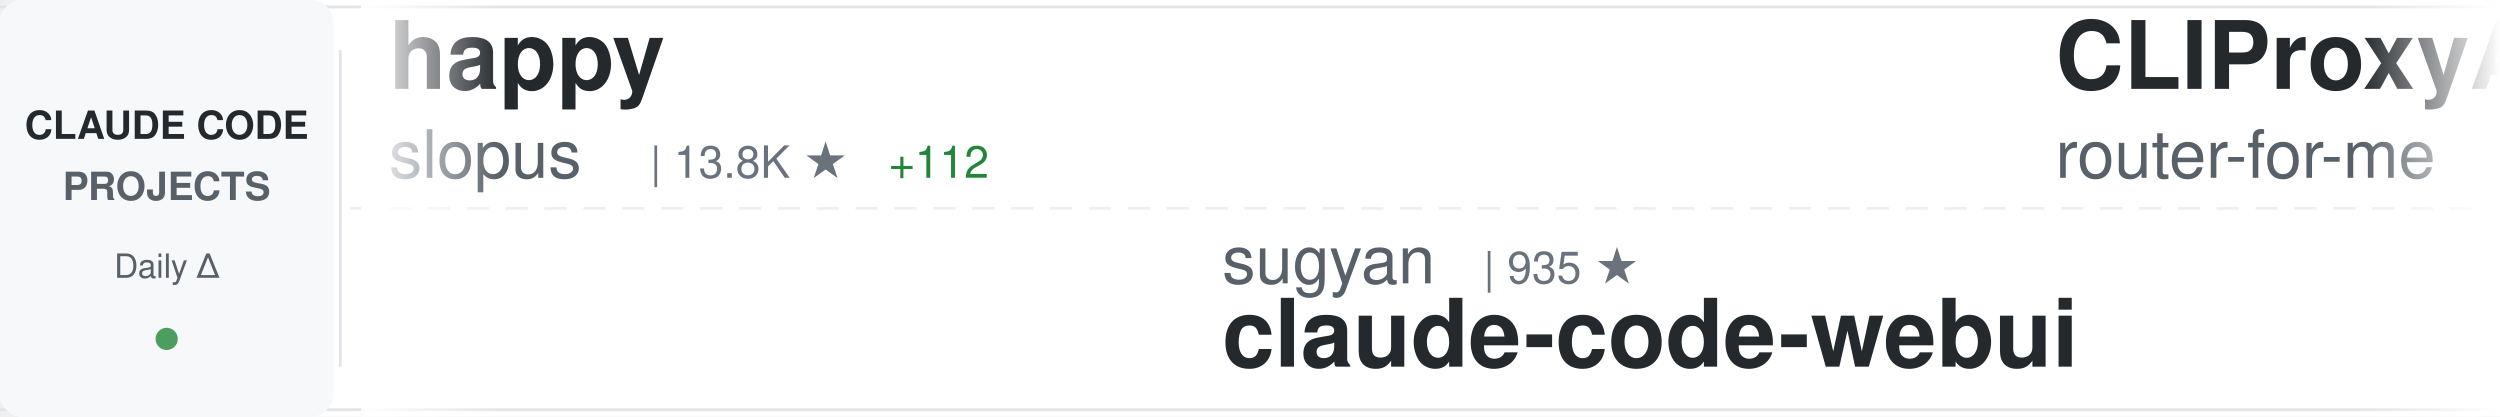
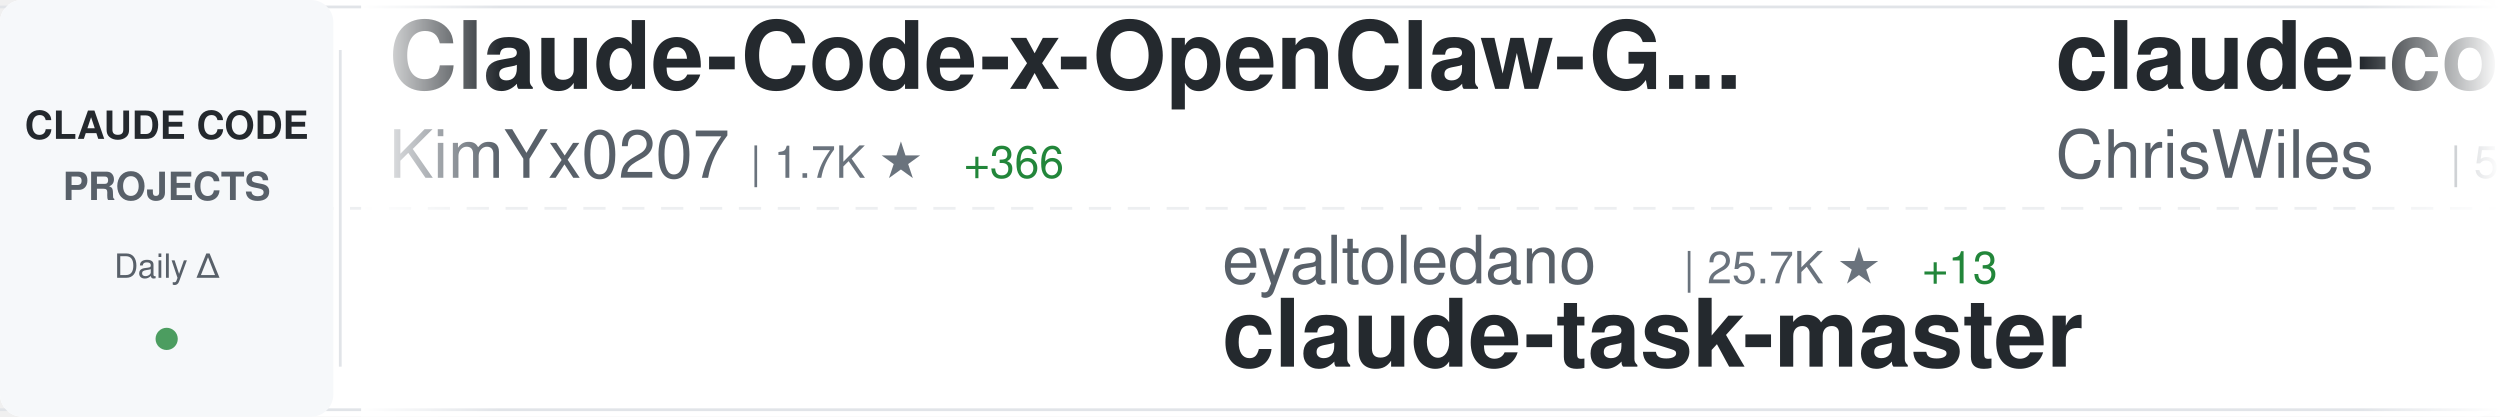
<svg xmlns="http://www.w3.org/2000/svg" width="900" height="150">
  <defs>
    <linearGradient id="awesomeLeftFade" x1="0%" y1="0%" x2="100%" y2="0%">
      <stop offset="0%" style="stop-color:#ffffff;stop-opacity:1" />
      <stop offset="100%" style="stop-color:#ffffff;stop-opacity:0" />
    </linearGradient>
    <linearGradient id="awesomeRightFade" x1="0%" y1="0%" x2="100%" y2="0%">
      <stop offset="0%" style="stop-color:#ffffff;stop-opacity:0" />
      <stop offset="100%" style="stop-color:#ffffff;stop-opacity:1" />
    </linearGradient>
  </defs>
  <rect width="900" height="150" fill="#ffffff" rx="8" />
  <rect x="0" y="2" width="900" height="1" fill="#e1e4e8" />
  <rect x="0" y="147" width="900" height="1" fill="#e1e4e8" />
  <line x1="0" y1="75" x2="900" y2="75" stroke="#e1e4e8" stroke-width="1" stroke-dasharray="8 6" opacity="0.6" />
  <rect x="0" y="0" width="120" height="150" fill="#f6f8fa" rx="8" />
  <text x="60" y="50" font-family="-apple-system, BlinkMacSystemFont, 'Segoe UI', Helvetica, Arial, sans-serif" font-size="14" font-weight="600" fill="#24292e" text-anchor="middle">CLAUDE CODE</text>
  <text x="60" y="72" font-family="-apple-system, BlinkMacSystemFont, 'Segoe UI', Helvetica, Arial, sans-serif" font-size="14" font-weight="600" fill="#586069" text-anchor="middle">PROJECTS</text>
  <text x="60" y="100" font-family="-apple-system, BlinkMacSystemFont, 'Segoe UI', Helvetica, Arial, sans-serif" font-size="12" font-weight="500" fill="#586069" text-anchor="middle">Daily Δ</text>
  <circle cx="60" cy="122" r="4" fill="#22863a" opacity="0.8" />
  <rect x="122" y="18" width="1" height="114" fill="#e1e4e8" />
  <clipPath id="awesomeTickerClip">
    <rect x="130" y="0" width="770" height="150" />
  </clipPath>
  <g clip-path="url(#awesomeTickerClip)">
    <g id="awesomeTickerItems">
      <animateTransform attributeName="transform" attributeType="XML" type="translate" from="0 0" to="-3000 0" dur="54s" repeatCount="indefinite" />
      <g transform="translate(0, 0)">
-         <text x="140" y="32" font-family="-apple-system, BlinkMacSystemFont, 'Segoe UI', Helvetica, Arial, sans-serif" font-size="34" font-weight="600" fill="#24292e">happy</text>
-         <text x="140" y="64" font-family="-apple-system, BlinkMacSystemFont, 'Segoe UI', Helvetica, Arial, sans-serif" font-size="24" font-weight="400" fill="#586069">slopus</text>
-         <text x="234" y="64" font-family="-apple-system, BlinkMacSystemFont, 'Segoe UI', Helvetica, Arial, sans-serif" font-size="16" font-weight="500" fill="#6a737d">| 13.8K ★</text>
-         <text x="320" y="64" font-family="-apple-system, BlinkMacSystemFont, 'Segoe UI', Helvetica, Arial, sans-serif" font-size="16" font-weight="500" fill="#22863a"> +112</text>
+         <text x="140" y="32" font-family="-apple-system, BlinkMacSystemFont, 'Segoe UI', Helvetica, Arial, sans-serif" font-size="34" font-weight="600" fill="#24292e">Claude-Code-x-OpenClaw-G...</text>
+         <text x="140" y="64" font-family="-apple-system, BlinkMacSystemFont, 'Segoe UI', Helvetica, Arial, sans-serif" font-size="24" font-weight="400" fill="#586069">KimYx0207</text>
+         <text x="270" y="64" font-family="-apple-system, BlinkMacSystemFont, 'Segoe UI', Helvetica, Arial, sans-serif" font-size="16" font-weight="500" fill="#6a737d">| 1.7K ★</text>
+         <text x="347" y="64" font-family="-apple-system, BlinkMacSystemFont, 'Segoe UI', Helvetica, Arial, sans-serif" font-size="16" font-weight="500" fill="#22863a"> +366</text>
      </g>
      <g transform="translate(300, 0)">
-         <text x="140" y="102" font-family="-apple-system, BlinkMacSystemFont, 'Segoe UI', Helvetica, Arial, sans-serif" font-size="24" font-weight="400" fill="#586069">sugyan</text>
-         <text x="234" y="102" font-family="-apple-system, BlinkMacSystemFont, 'Segoe UI', Helvetica, Arial, sans-serif" font-size="16" font-weight="500" fill="#6a737d">| 935 ★</text>
-         <text x="140" y="132" font-family="-apple-system, BlinkMacSystemFont, 'Segoe UI', Helvetica, Arial, sans-serif" font-size="34" font-weight="600" fill="#24292e">claude-code-webui</text>
+         <text x="140" y="102" font-family="-apple-system, BlinkMacSystemFont, 'Segoe UI', Helvetica, Arial, sans-serif" font-size="24" font-weight="400" fill="#586069">eyaltoledano</text>
+         <text x="306" y="102" font-family="-apple-system, BlinkMacSystemFont, 'Segoe UI', Helvetica, Arial, sans-serif" font-size="16" font-weight="500" fill="#6a737d">| 25.7K ★</text>
+         <text x="392" y="102" font-family="-apple-system, BlinkMacSystemFont, 'Segoe UI', Helvetica, Arial, sans-serif" font-size="16" font-weight="500" fill="#22863a"> +13</text>
+         <text x="140" y="132" font-family="-apple-system, BlinkMacSystemFont, 'Segoe UI', Helvetica, Arial, sans-serif" font-size="34" font-weight="600" fill="#24292e">claude-task-master</text>
      </g>
      <g transform="translate(600, 0)">
-         <text x="140" y="32" font-family="-apple-system, BlinkMacSystemFont, 'Segoe UI', Helvetica, Arial, sans-serif" font-size="34" font-weight="600" fill="#24292e">CLIProxyAPI</text>
-         <text x="140" y="64" font-family="-apple-system, BlinkMacSystemFont, 'Segoe UI', Helvetica, Arial, sans-serif" font-size="24" font-weight="400" fill="#586069">router-for-me</text>
-         <text x="318" y="64" font-family="-apple-system, BlinkMacSystemFont, 'Segoe UI', Helvetica, Arial, sans-serif" font-size="16" font-weight="500" fill="#6a737d">| 12.1K ★</text>
-         <text x="404" y="64" font-family="-apple-system, BlinkMacSystemFont, 'Segoe UI', Helvetica, Arial, sans-serif" font-size="16" font-weight="500" fill="#22863a"> +242</text>
+         <text x="140" y="32" font-family="-apple-system, BlinkMacSystemFont, 'Segoe UI', Helvetica, Arial, sans-serif" font-size="34" font-weight="600" fill="#24292e">claude-code-showcase</text>
+         <text x="140" y="64" font-family="-apple-system, BlinkMacSystemFont, 'Segoe UI', Helvetica, Arial, sans-serif" font-size="24" font-weight="400" fill="#586069">ChrisWiles</text>
+         <text x="282" y="64" font-family="-apple-system, BlinkMacSystemFont, 'Segoe UI', Helvetica, Arial, sans-serif" font-size="16" font-weight="500" fill="#6a737d">| 5.4K ★</text>
+         <text x="359" y="64" font-family="-apple-system, BlinkMacSystemFont, 'Segoe UI', Helvetica, Arial, sans-serif" font-size="16" font-weight="500" fill="#22863a"> +4</text>
      </g>
      <g transform="translate(900, 0)">
-         <text x="140" y="102" font-family="-apple-system, BlinkMacSystemFont, 'Segoe UI', Helvetica, Arial, sans-serif" font-size="24" font-weight="400" fill="#586069">ericbuess</text>
-         <text x="270" y="102" font-family="-apple-system, BlinkMacSystemFont, 'Segoe UI', Helvetica, Arial, sans-serif" font-size="16" font-weight="500" fill="#6a737d">| 704 ★</text>
-         <text x="140" y="132" font-family="-apple-system, BlinkMacSystemFont, 'Segoe UI', Helvetica, Arial, sans-serif" font-size="34" font-weight="600" fill="#24292e">claude-code-docs</text>
+         <text x="140" y="102" font-family="-apple-system, BlinkMacSystemFont, 'Segoe UI', Helvetica, Arial, sans-serif" font-size="24" font-weight="400" fill="#586069">ghuntley</text>
+         <text x="258" y="102" font-family="-apple-system, BlinkMacSystemFont, 'Segoe UI', Helvetica, Arial, sans-serif" font-size="16" font-weight="500" fill="#6a737d">| 844 ★</text>
+         <text x="326" y="102" font-family="-apple-system, BlinkMacSystemFont, 'Segoe UI', Helvetica, Arial, sans-serif" font-size="16" font-weight="500" fill="#22863a"> +2</text>
+         <text x="140" y="132" font-family="-apple-system, BlinkMacSystemFont, 'Segoe UI', Helvetica, Arial, sans-serif" font-size="34" font-weight="600" fill="#24292e">claude-code-source-code-...</text>
      </g>
      <g transform="translate(1200, 0)">
-         <text x="140" y="32" font-family="-apple-system, BlinkMacSystemFont, 'Segoe UI', Helvetica, Arial, sans-serif" font-size="34" font-weight="600" fill="#24292e">Claudable</text>
-         <text x="140" y="64" font-family="-apple-system, BlinkMacSystemFont, 'Segoe UI', Helvetica, Arial, sans-serif" font-size="24" font-weight="400" fill="#586069">opactorai</text>
-         <text x="270" y="64" font-family="-apple-system, BlinkMacSystemFont, 'Segoe UI', Helvetica, Arial, sans-serif" font-size="16" font-weight="500" fill="#6a737d">| 3.8K ★</text>
-         <text x="347" y="64" font-family="-apple-system, BlinkMacSystemFont, 'Segoe UI', Helvetica, Arial, sans-serif" font-size="16" font-weight="500" fill="#22863a"> +5</text>
+         <text x="140" y="32" font-family="-apple-system, BlinkMacSystemFont, 'Segoe UI', Helvetica, Arial, sans-serif" font-size="34" font-weight="600" fill="#24292e">claude-code-mastering</text>
+         <text x="140" y="64" font-family="-apple-system, BlinkMacSystemFont, 'Segoe UI', Helvetica, Arial, sans-serif" font-size="24" font-weight="400" fill="#586069">revfactory</text>
+         <text x="282" y="64" font-family="-apple-system, BlinkMacSystemFont, 'Segoe UI', Helvetica, Arial, sans-serif" font-size="16" font-weight="500" fill="#6a737d">| 757 ★</text>
      </g>
      <g transform="translate(1500, 0)">
-         <text x="140" y="102" font-family="-apple-system, BlinkMacSystemFont, 'Segoe UI', Helvetica, Arial, sans-serif" font-size="24" font-weight="400" fill="#586069">centminmod</text>
-         <text x="282" y="102" font-family="-apple-system, BlinkMacSystemFont, 'Segoe UI', Helvetica, Arial, sans-serif" font-size="16" font-weight="500" fill="#6a737d">| 1.9K ★</text>
-         <text x="359" y="102" font-family="-apple-system, BlinkMacSystemFont, 'Segoe UI', Helvetica, Arial, sans-serif" font-size="16" font-weight="500" fill="#22863a"> +1</text>
-         <text x="140" y="132" font-family="-apple-system, BlinkMacSystemFont, 'Segoe UI', Helvetica, Arial, sans-serif" font-size="34" font-weight="600" fill="#24292e">my-claude-code-setup</text>
+         <text x="140" y="102" font-family="-apple-system, BlinkMacSystemFont, 'Segoe UI', Helvetica, Arial, sans-serif" font-size="24" font-weight="400" fill="#586069">anthropics</text>
+         <text x="282" y="102" font-family="-apple-system, BlinkMacSystemFont, 'Segoe UI', Helvetica, Arial, sans-serif" font-size="16" font-weight="500" fill="#6a737d">| 1.5K ★</text>
+         <text x="359" y="102" font-family="-apple-system, BlinkMacSystemFont, 'Segoe UI', Helvetica, Arial, sans-serif" font-size="16" font-weight="500" fill="#22863a"> +11</text>
+         <text x="140" y="132" font-family="-apple-system, BlinkMacSystemFont, 'Segoe UI', Helvetica, Arial, sans-serif" font-size="34" font-weight="600" fill="#24292e">claude-agent-sdk-demos</text>
      </g>
      <g transform="translate(1800, 0)">
-         <text x="140" y="32" font-family="-apple-system, BlinkMacSystemFont, 'Segoe UI', Helvetica, Arial, sans-serif" font-size="34" font-weight="600" fill="#24292e">ralph</text>
-         <text x="140" y="64" font-family="-apple-system, BlinkMacSystemFont, 'Segoe UI', Helvetica, Arial, sans-serif" font-size="24" font-weight="400" fill="#586069">snarktank</text>
-         <text x="270" y="64" font-family="-apple-system, BlinkMacSystemFont, 'Segoe UI', Helvetica, Arial, sans-serif" font-size="16" font-weight="500" fill="#6a737d">| 11.6K ★</text>
-         <text x="356" y="64" font-family="-apple-system, BlinkMacSystemFont, 'Segoe UI', Helvetica, Arial, sans-serif" font-size="16" font-weight="500" fill="#22863a"> +118</text>
+         <text x="140" y="32" font-family="-apple-system, BlinkMacSystemFont, 'Segoe UI', Helvetica, Arial, sans-serif" font-size="34" font-weight="600" fill="#24292e">agents</text>
+         <text x="140" y="64" font-family="-apple-system, BlinkMacSystemFont, 'Segoe UI', Helvetica, Arial, sans-serif" font-size="24" font-weight="400" fill="#586069">wshobson</text>
+         <text x="258" y="64" font-family="-apple-system, BlinkMacSystemFont, 'Segoe UI', Helvetica, Arial, sans-serif" font-size="16" font-weight="500" fill="#6a737d">| 29.6K ★</text>
+         <text x="344" y="64" font-family="-apple-system, BlinkMacSystemFont, 'Segoe UI', Helvetica, Arial, sans-serif" font-size="16" font-weight="500" fill="#22863a"> +129</text>
      </g>
      <g transform="translate(2100, 0)">
-         <text x="140" y="102" font-family="-apple-system, BlinkMacSystemFont, 'Segoe UI', Helvetica, Arial, sans-serif" font-size="24" font-weight="400" fill="#586069">anthropics</text>
-         <text x="282" y="102" font-family="-apple-system, BlinkMacSystemFont, 'Segoe UI', Helvetica, Arial, sans-serif" font-size="16" font-weight="500" fill="#6a737d">| 8.5K ★</text>
-         <text x="359" y="102" font-family="-apple-system, BlinkMacSystemFont, 'Segoe UI', Helvetica, Arial, sans-serif" font-size="16" font-weight="500" fill="#22863a"> +81</text>
-         <text x="140" y="132" font-family="-apple-system, BlinkMacSystemFont, 'Segoe UI', Helvetica, Arial, sans-serif" font-size="34" font-weight="600" fill="#24292e">claude-plugins-official</text>
+         <text x="140" y="102" font-family="-apple-system, BlinkMacSystemFont, 'Segoe UI', Helvetica, Arial, sans-serif" font-size="24" font-weight="400" fill="#586069">davila7</text>
+         <text x="246" y="102" font-family="-apple-system, BlinkMacSystemFont, 'Segoe UI', Helvetica, Arial, sans-serif" font-size="16" font-weight="500" fill="#6a737d">| 21.5K ★</text>
+         <text x="332" y="102" font-family="-apple-system, BlinkMacSystemFont, 'Segoe UI', Helvetica, Arial, sans-serif" font-size="16" font-weight="500" fill="#22863a"> +58</text>
+         <text x="140" y="132" font-family="-apple-system, BlinkMacSystemFont, 'Segoe UI', Helvetica, Arial, sans-serif" font-size="34" font-weight="600" fill="#24292e">claude-code-templates</text>
      </g>
      <g transform="translate(2400, 0)">
-         <text x="140" y="32" font-family="-apple-system, BlinkMacSystemFont, 'Segoe UI', Helvetica, Arial, sans-serif" font-size="34" font-weight="600" fill="#24292e">Claude-Code-Remote</text>
-         <text x="140" y="64" font-family="-apple-system, BlinkMacSystemFont, 'Segoe UI', Helvetica, Arial, sans-serif" font-size="24" font-weight="400" fill="#586069">JessyTsui</text>
-         <text x="270" y="64" font-family="-apple-system, BlinkMacSystemFont, 'Segoe UI', Helvetica, Arial, sans-serif" font-size="16" font-weight="500" fill="#6a737d">| 1.1K ★</text>
-         <text x="347" y="64" font-family="-apple-system, BlinkMacSystemFont, 'Segoe UI', Helvetica, Arial, sans-serif" font-size="16" font-weight="500" fill="#22863a"> +4</text>
+         <text x="140" y="32" font-family="-apple-system, BlinkMacSystemFont, 'Segoe UI', Helvetica, Arial, sans-serif" font-size="34" font-weight="600" fill="#24292e">claude-code-base-action</text>
+         <text x="140" y="64" font-family="-apple-system, BlinkMacSystemFont, 'Segoe UI', Helvetica, Arial, sans-serif" font-size="24" font-weight="400" fill="#586069">anthropics</text>
+         <text x="282" y="64" font-family="-apple-system, BlinkMacSystemFont, 'Segoe UI', Helvetica, Arial, sans-serif" font-size="16" font-weight="500" fill="#6a737d">| 589 ★</text>
      </g>
      <g transform="translate(2700, 0)">
-         <text x="140" y="102" font-family="-apple-system, BlinkMacSystemFont, 'Segoe UI', Helvetica, Arial, sans-serif" font-size="24" font-weight="400" fill="#586069">zebbern</text>
-         <text x="246" y="102" font-family="-apple-system, BlinkMacSystemFont, 'Segoe UI', Helvetica, Arial, sans-serif" font-size="16" font-weight="500" fill="#6a737d">| 3.5K ★</text>
-         <text x="323" y="102" font-family="-apple-system, BlinkMacSystemFont, 'Segoe UI', Helvetica, Arial, sans-serif" font-size="16" font-weight="500" fill="#22863a"> +13</text>
-         <text x="140" y="132" font-family="-apple-system, BlinkMacSystemFont, 'Segoe UI', Helvetica, Arial, sans-serif" font-size="34" font-weight="600" fill="#24292e">claude-code-guide</text>
+         <text x="140" y="102" font-family="-apple-system, BlinkMacSystemFont, 'Segoe UI', Helvetica, Arial, sans-serif" font-size="24" font-weight="400" fill="#586069">Yuyz0112</text>
+         <text x="258" y="102" font-family="-apple-system, BlinkMacSystemFont, 'Segoe UI', Helvetica, Arial, sans-serif" font-size="16" font-weight="500" fill="#6a737d">| 2.1K ★</text>
+         <text x="335" y="102" font-family="-apple-system, BlinkMacSystemFont, 'Segoe UI', Helvetica, Arial, sans-serif" font-size="16" font-weight="500" fill="#22863a"> +2</text>
+         <text x="140" y="132" font-family="-apple-system, BlinkMacSystemFont, 'Segoe UI', Helvetica, Arial, sans-serif" font-size="34" font-weight="600" fill="#24292e">claude-code-reverse</text>
      </g>
      <g transform="translate(3000, 0)">
-         <text x="140" y="32" font-family="-apple-system, BlinkMacSystemFont, 'Segoe UI', Helvetica, Arial, sans-serif" font-size="34" font-weight="600" fill="#24292e">happy</text>
-         <text x="140" y="64" font-family="-apple-system, BlinkMacSystemFont, 'Segoe UI', Helvetica, Arial, sans-serif" font-size="24" font-weight="400" fill="#586069">slopus</text>
-         <text x="234" y="64" font-family="-apple-system, BlinkMacSystemFont, 'Segoe UI', Helvetica, Arial, sans-serif" font-size="16" font-weight="500" fill="#6a737d">| 13.8K ★</text>
-         <text x="320" y="64" font-family="-apple-system, BlinkMacSystemFont, 'Segoe UI', Helvetica, Arial, sans-serif" font-size="16" font-weight="500" fill="#22863a"> +112</text>
+         <text x="140" y="32" font-family="-apple-system, BlinkMacSystemFont, 'Segoe UI', Helvetica, Arial, sans-serif" font-size="34" font-weight="600" fill="#24292e">Claude-Code-x-OpenClaw-G...</text>
+         <text x="140" y="64" font-family="-apple-system, BlinkMacSystemFont, 'Segoe UI', Helvetica, Arial, sans-serif" font-size="24" font-weight="400" fill="#586069">KimYx0207</text>
+         <text x="270" y="64" font-family="-apple-system, BlinkMacSystemFont, 'Segoe UI', Helvetica, Arial, sans-serif" font-size="16" font-weight="500" fill="#6a737d">| 1.7K ★</text>
+         <text x="347" y="64" font-family="-apple-system, BlinkMacSystemFont, 'Segoe UI', Helvetica, Arial, sans-serif" font-size="16" font-weight="500" fill="#22863a"> +366</text>
      </g>
      <g transform="translate(3300, 0)">
-         <text x="140" y="102" font-family="-apple-system, BlinkMacSystemFont, 'Segoe UI', Helvetica, Arial, sans-serif" font-size="24" font-weight="400" fill="#586069">sugyan</text>
-         <text x="234" y="102" font-family="-apple-system, BlinkMacSystemFont, 'Segoe UI', Helvetica, Arial, sans-serif" font-size="16" font-weight="500" fill="#6a737d">| 935 ★</text>
-         <text x="140" y="132" font-family="-apple-system, BlinkMacSystemFont, 'Segoe UI', Helvetica, Arial, sans-serif" font-size="34" font-weight="600" fill="#24292e">claude-code-webui</text>
+         <text x="140" y="102" font-family="-apple-system, BlinkMacSystemFont, 'Segoe UI', Helvetica, Arial, sans-serif" font-size="24" font-weight="400" fill="#586069">eyaltoledano</text>
+         <text x="306" y="102" font-family="-apple-system, BlinkMacSystemFont, 'Segoe UI', Helvetica, Arial, sans-serif" font-size="16" font-weight="500" fill="#6a737d">| 25.7K ★</text>
+         <text x="392" y="102" font-family="-apple-system, BlinkMacSystemFont, 'Segoe UI', Helvetica, Arial, sans-serif" font-size="16" font-weight="500" fill="#22863a"> +13</text>
+         <text x="140" y="132" font-family="-apple-system, BlinkMacSystemFont, 'Segoe UI', Helvetica, Arial, sans-serif" font-size="34" font-weight="600" fill="#24292e">claude-task-master</text>
      </g>
      <g transform="translate(3600, 0)">
-         <text x="140" y="32" font-family="-apple-system, BlinkMacSystemFont, 'Segoe UI', Helvetica, Arial, sans-serif" font-size="34" font-weight="600" fill="#24292e">CLIProxyAPI</text>
-         <text x="140" y="64" font-family="-apple-system, BlinkMacSystemFont, 'Segoe UI', Helvetica, Arial, sans-serif" font-size="24" font-weight="400" fill="#586069">router-for-me</text>
-         <text x="318" y="64" font-family="-apple-system, BlinkMacSystemFont, 'Segoe UI', Helvetica, Arial, sans-serif" font-size="16" font-weight="500" fill="#6a737d">| 12.1K ★</text>
-         <text x="404" y="64" font-family="-apple-system, BlinkMacSystemFont, 'Segoe UI', Helvetica, Arial, sans-serif" font-size="16" font-weight="500" fill="#22863a"> +242</text>
+         <text x="140" y="32" font-family="-apple-system, BlinkMacSystemFont, 'Segoe UI', Helvetica, Arial, sans-serif" font-size="34" font-weight="600" fill="#24292e">claude-code-showcase</text>
+         <text x="140" y="64" font-family="-apple-system, BlinkMacSystemFont, 'Segoe UI', Helvetica, Arial, sans-serif" font-size="24" font-weight="400" fill="#586069">ChrisWiles</text>
+         <text x="282" y="64" font-family="-apple-system, BlinkMacSystemFont, 'Segoe UI', Helvetica, Arial, sans-serif" font-size="16" font-weight="500" fill="#6a737d">| 5.4K ★</text>
+         <text x="359" y="64" font-family="-apple-system, BlinkMacSystemFont, 'Segoe UI', Helvetica, Arial, sans-serif" font-size="16" font-weight="500" fill="#22863a"> +4</text>
      </g>
      <g transform="translate(3900, 0)">
-         <text x="140" y="102" font-family="-apple-system, BlinkMacSystemFont, 'Segoe UI', Helvetica, Arial, sans-serif" font-size="24" font-weight="400" fill="#586069">ericbuess</text>
-         <text x="270" y="102" font-family="-apple-system, BlinkMacSystemFont, 'Segoe UI', Helvetica, Arial, sans-serif" font-size="16" font-weight="500" fill="#6a737d">| 704 ★</text>
-         <text x="140" y="132" font-family="-apple-system, BlinkMacSystemFont, 'Segoe UI', Helvetica, Arial, sans-serif" font-size="34" font-weight="600" fill="#24292e">claude-code-docs</text>
+         <text x="140" y="102" font-family="-apple-system, BlinkMacSystemFont, 'Segoe UI', Helvetica, Arial, sans-serif" font-size="24" font-weight="400" fill="#586069">ghuntley</text>
+         <text x="258" y="102" font-family="-apple-system, BlinkMacSystemFont, 'Segoe UI', Helvetica, Arial, sans-serif" font-size="16" font-weight="500" fill="#6a737d">| 844 ★</text>
+         <text x="326" y="102" font-family="-apple-system, BlinkMacSystemFont, 'Segoe UI', Helvetica, Arial, sans-serif" font-size="16" font-weight="500" fill="#22863a"> +2</text>
+         <text x="140" y="132" font-family="-apple-system, BlinkMacSystemFont, 'Segoe UI', Helvetica, Arial, sans-serif" font-size="34" font-weight="600" fill="#24292e">claude-code-source-code-...</text>
      </g>
    </g>
  </g>
  <rect x="130" y="0" width="50" height="150" fill="url(#awesomeLeftFade)" />
  <rect x="850" y="0" width="50" height="150" fill="url(#awesomeRightFade)" />
</svg>
